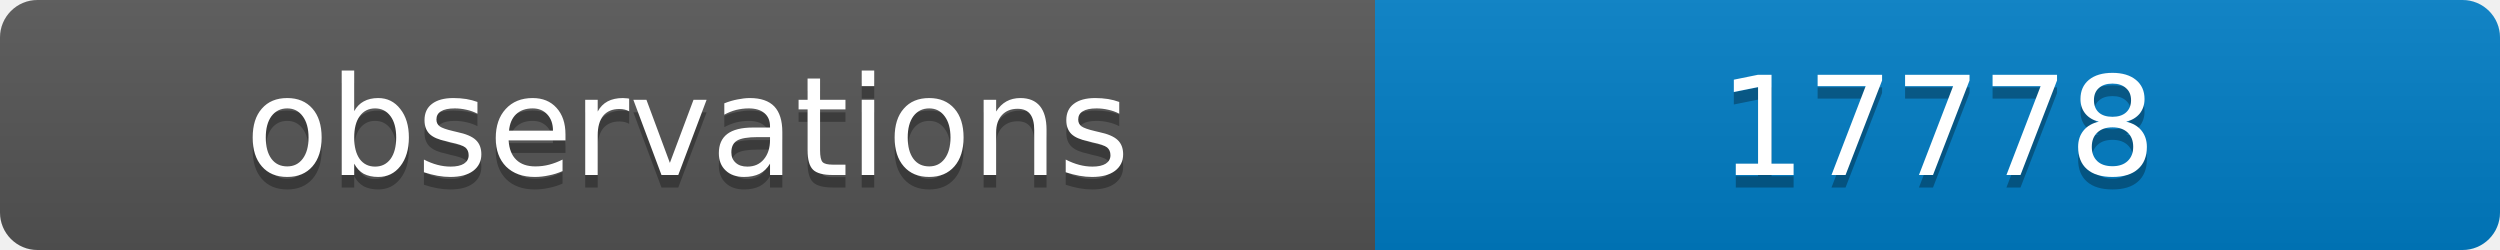
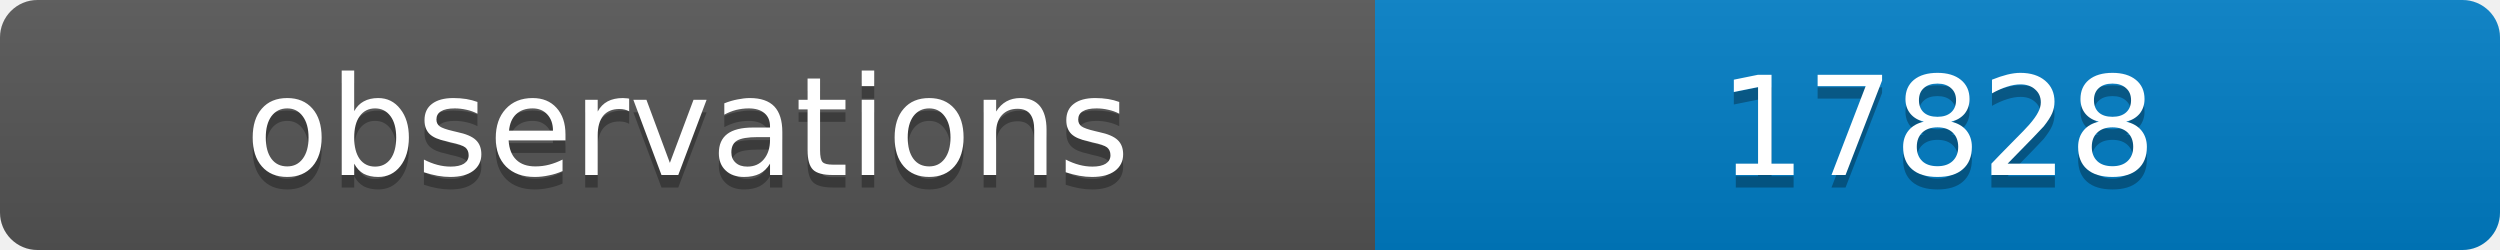
<svg xmlns="http://www.w3.org/2000/svg" width="200" height="20">
  <linearGradient id="b" x2="0" y2="100%">
    <stop offset="0" stop-color="#bbb" stop-opacity=".1" />
    <stop offset="1" stop-opacity=".1" />
  </linearGradient>
  <clipPath id="a">
    <rect width="200" height="20" rx="3" fill="#fff" />
  </clipPath>
  <g clip-path="url(#a)">
    <path fill="#555" d="M0 0h110v20H0z" />
    <path fill="#007ec6" d="M110 0h90v20H110z" />
    <path fill="url(#b)" d="M0 0h200v20H0z" />
  </g>
  <g fill="#fff" text-anchor="middle" font-family="DejaVu Sans,Verdana,Geneva,sans-serif" font-size="11">
    <text x="55" y="15" fill="#010101" fill-opacity=".3">observations</text>
    <text x="55" y="14">observations</text>
-     <text x="155" y="15" fill="#010101" fill-opacity=".3">17778</text>
-     <text x="155" y="14">17778</text>
+     <text x="155" y="15" fill="#010101" fill-opacity=".3">17828</text>
+     <text x="155" y="14">17828</text>
  </g>
</svg>
